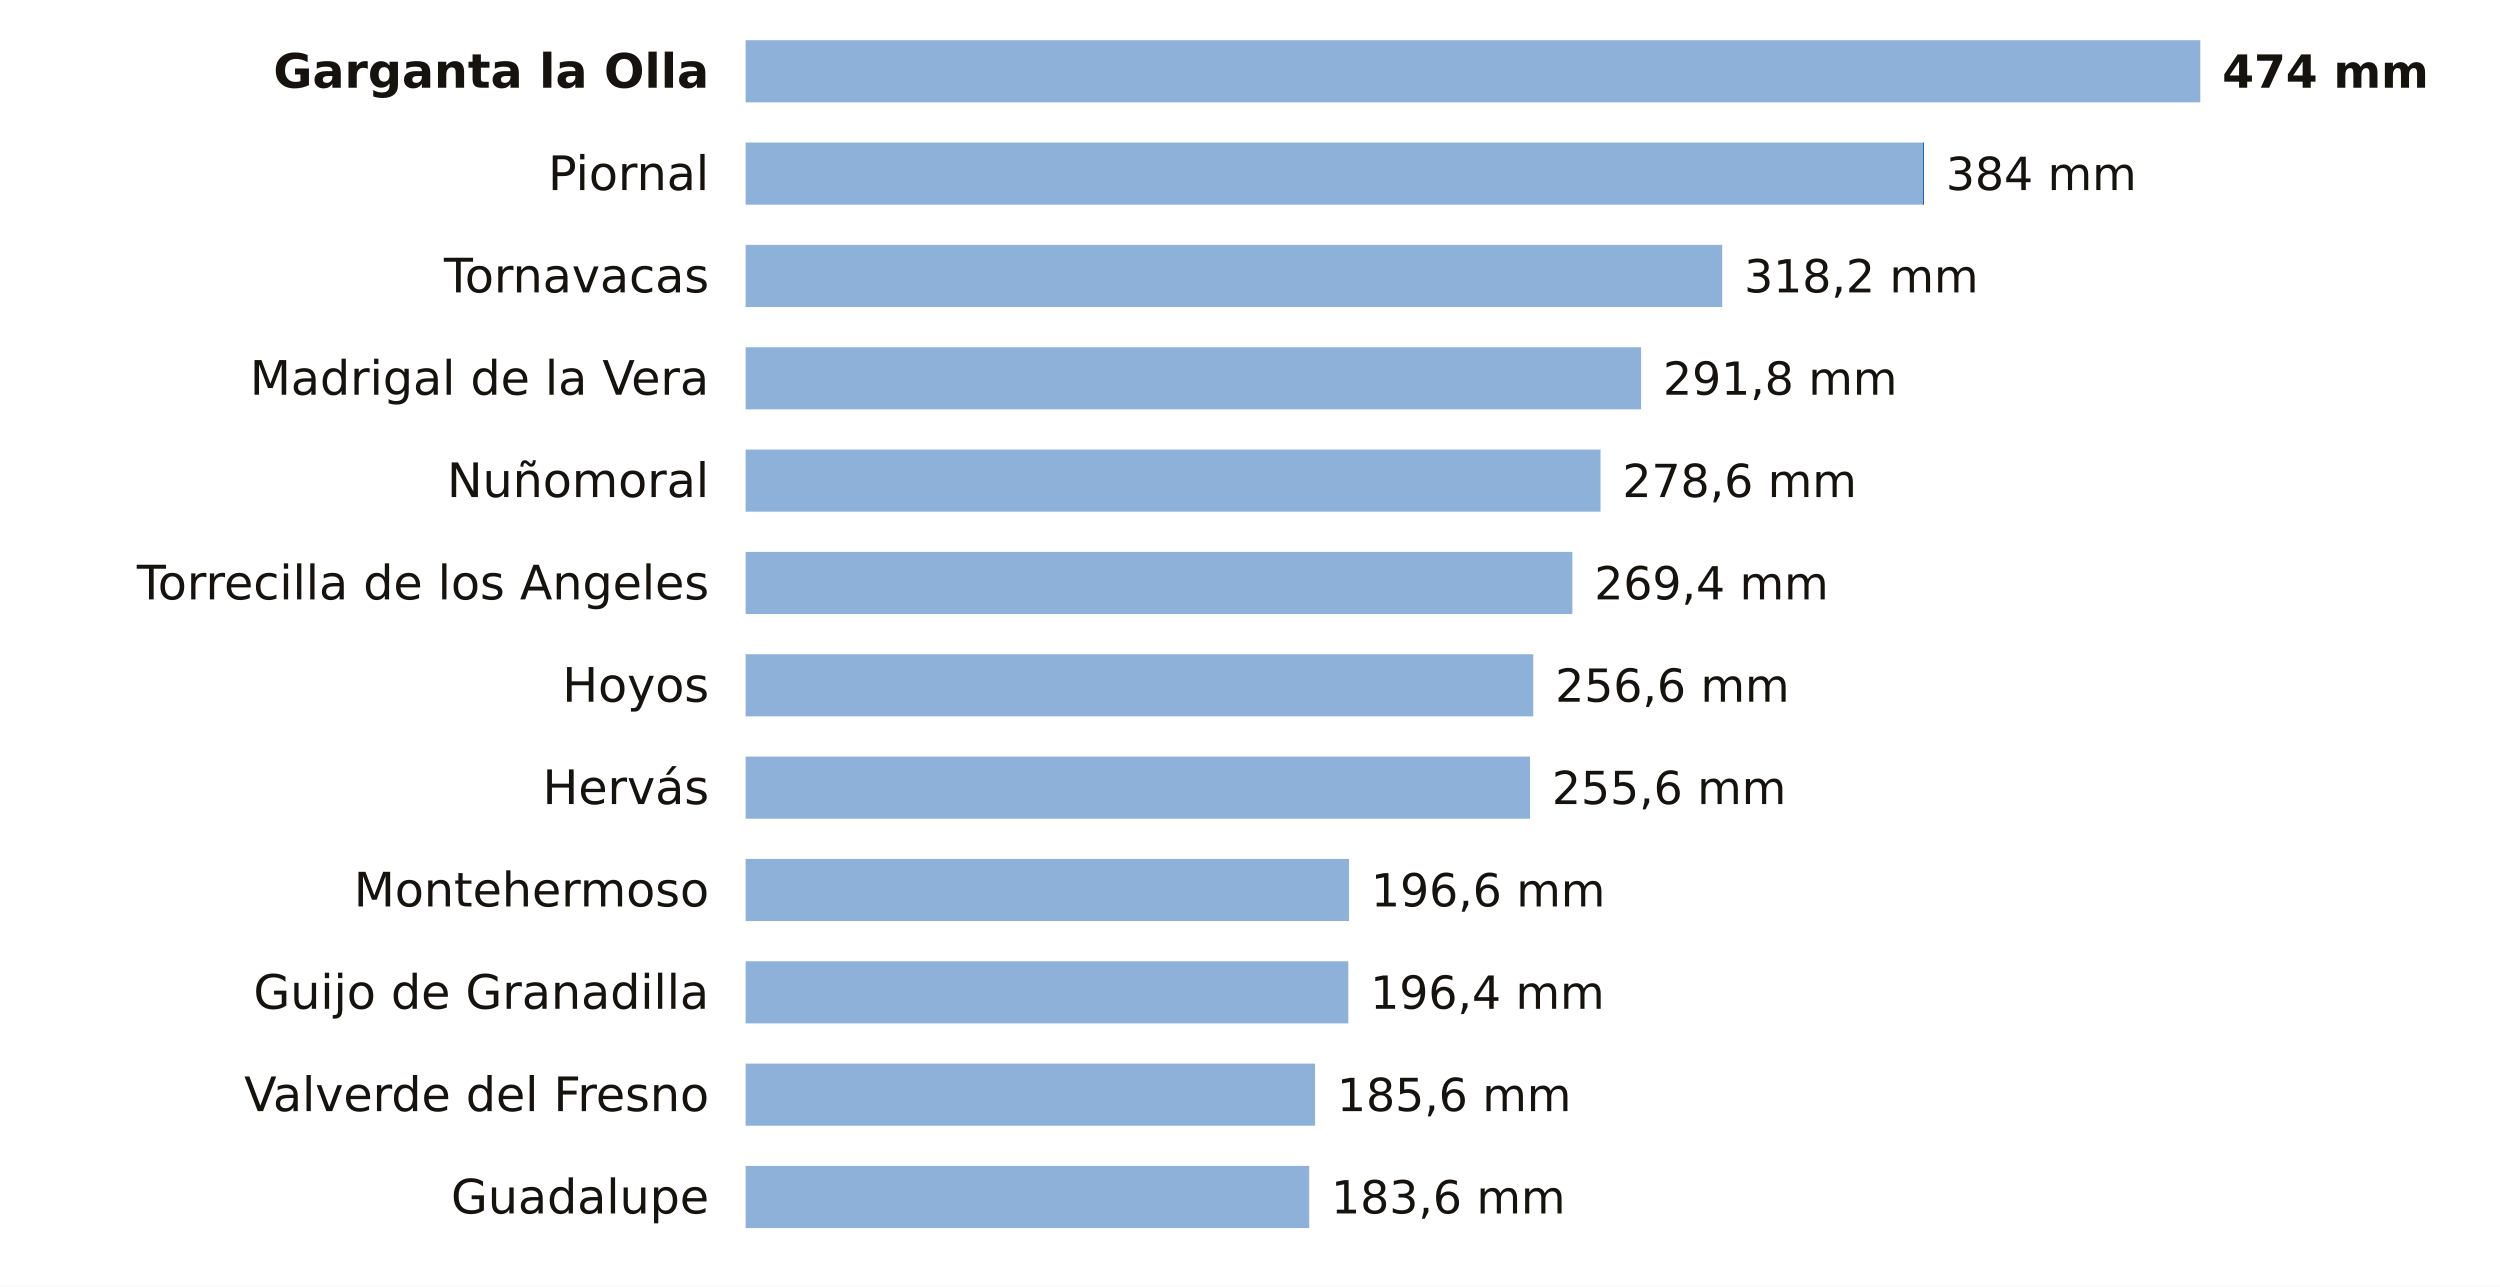
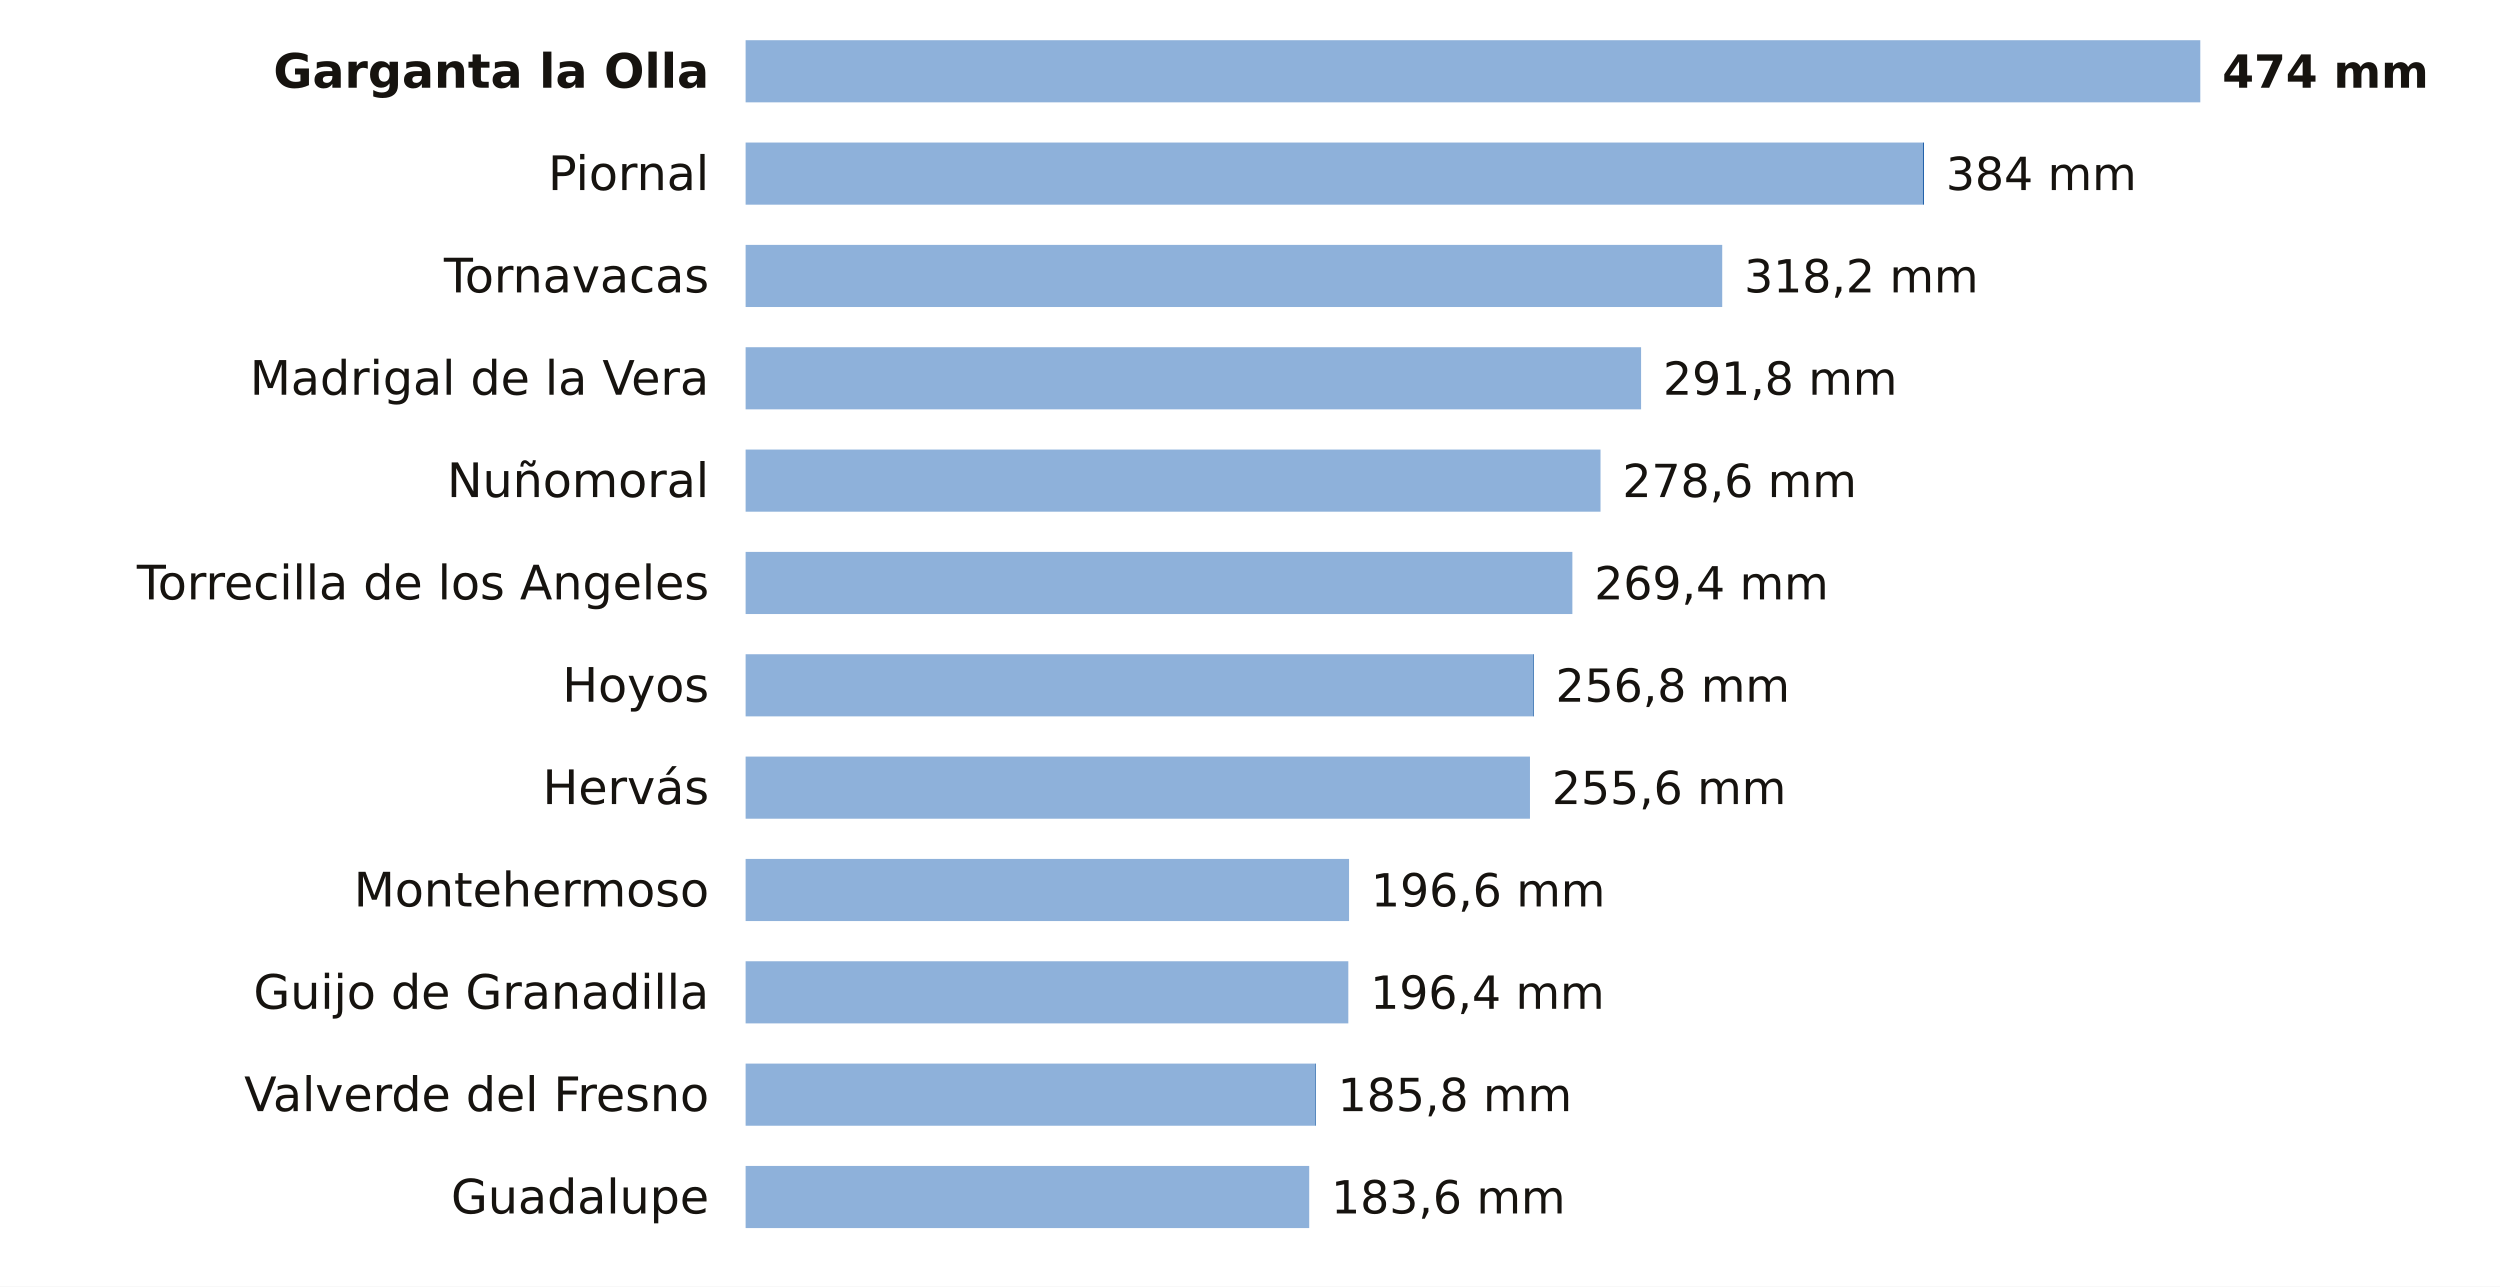
<svg xmlns="http://www.w3.org/2000/svg" viewBox="0 0 684 352" width="684" height="352" role="img" aria-label="La lluvia de los últimos 7 días en las estaciones de AEMET de Cáceres">
  <rect width="684" height="352" fill="#FFFFFF" />
  <text x="194.0" y="24.0" font-size="13" fill="#16130F" text-anchor="end" font-weight="600" font-family="Public Sans, DejaVu Sans, Arial, sans-serif">Garganta la Olla</text>
  <rect x="204" y="11" width="398.0" height="17" fill="#8EB1DA" />
  <text x="608.0" y="24.0" font-size="12.5" fill="#16130F" text-anchor="start" font-weight="700" font-family="Public Sans, DejaVu Sans, Arial, sans-serif">474 mm</text>
  <text x="194.0" y="52.0" font-size="13" fill="#16130F" text-anchor="end" font-weight="400" font-family="Public Sans, DejaVu Sans, Arial, sans-serif">Piornal</text>
  <rect x="204" y="39" width="322.1" height="17" fill="#8EB1DA" />
  <rect x="526.1" y="39" width="0.3" height="17" fill="#1F5FA8" />
  <text x="532.4" y="52.0" font-size="12.5" fill="#16130F" text-anchor="start" font-weight="500" font-family="Public Sans, DejaVu Sans, Arial, sans-serif">384 mm</text>
  <text x="194.0" y="80.0" font-size="13" fill="#16130F" text-anchor="end" font-weight="400" font-family="Public Sans, DejaVu Sans, Arial, sans-serif">Tornavacas</text>
  <rect x="204" y="67" width="267.2" height="17" fill="#8EB1DA" />
  <text x="477.2" y="80.0" font-size="12.5" fill="#16130F" text-anchor="start" font-weight="500" font-family="Public Sans, DejaVu Sans, Arial, sans-serif">318,2 mm</text>
  <text x="194.0" y="108.0" font-size="13" fill="#16130F" text-anchor="end" font-weight="400" font-family="Public Sans, DejaVu Sans, Arial, sans-serif">Madrigal de la Vera</text>
  <rect x="204" y="95" width="245.0" height="17" fill="#8EB1DA" />
  <text x="455.0" y="108.0" font-size="12.5" fill="#16130F" text-anchor="start" font-weight="500" font-family="Public Sans, DejaVu Sans, Arial, sans-serif">291,8 mm</text>
  <text x="194.0" y="136.0" font-size="13" fill="#16130F" text-anchor="end" font-weight="400" font-family="Public Sans, DejaVu Sans, Arial, sans-serif">Nuñomoral</text>
  <rect x="204" y="123" width="233.9" height="17" fill="#8EB1DA" />
  <text x="443.9" y="136.0" font-size="12.5" fill="#16130F" text-anchor="start" font-weight="500" font-family="Public Sans, DejaVu Sans, Arial, sans-serif">278,6 mm</text>
  <text x="194.0" y="164.0" font-size="13" fill="#16130F" text-anchor="end" font-weight="400" font-family="Public Sans, DejaVu Sans, Arial, sans-serif">Torrecilla de los Angeles</text>
  <rect x="204" y="151" width="226.2" height="17" fill="#8EB1DA" />
  <text x="436.2" y="164.0" font-size="12.5" fill="#16130F" text-anchor="start" font-weight="500" font-family="Public Sans, DejaVu Sans, Arial, sans-serif">269,4 mm</text>
  <text x="194.0" y="192.0" font-size="13" fill="#16130F" text-anchor="end" font-weight="400" font-family="Public Sans, DejaVu Sans, Arial, sans-serif">Hoyos</text>
  <rect x="204" y="179" width="215.5" height="17" fill="#8EB1DA" />
-   <text x="425.5" y="192.0" font-size="12.5" fill="#16130F" text-anchor="start" font-weight="500" font-family="Public Sans, DejaVu Sans, Arial, sans-serif">256,6 mm</text>
+   <rect x="419.5" y="179" width="0.2" height="17" fill="#1F5FA8" />
+   <text x="425.6" y="192.0" font-size="12.5" fill="#16130F" text-anchor="start" font-weight="500" font-family="Public Sans, DejaVu Sans, Arial, sans-serif">256,8 mm</text>
  <text x="194.0" y="220.0" font-size="13" fill="#16130F" text-anchor="end" font-weight="400" font-family="Public Sans, DejaVu Sans, Arial, sans-serif">Hervás</text>
  <rect x="204" y="207" width="214.6" height="17" fill="#8EB1DA" />
  <text x="424.6" y="220.0" font-size="12.5" fill="#16130F" text-anchor="start" font-weight="500" font-family="Public Sans, DejaVu Sans, Arial, sans-serif">255,6 mm</text>
  <text x="194.0" y="248.0" font-size="13" fill="#16130F" text-anchor="end" font-weight="400" font-family="Public Sans, DejaVu Sans, Arial, sans-serif">Montehermoso</text>
  <rect x="204" y="235" width="165.1" height="17" fill="#8EB1DA" />
  <text x="375.1" y="248.0" font-size="12.5" fill="#16130F" text-anchor="start" font-weight="500" font-family="Public Sans, DejaVu Sans, Arial, sans-serif">196,6 mm</text>
  <text x="194.0" y="276.0" font-size="13" fill="#16130F" text-anchor="end" font-weight="400" font-family="Public Sans, DejaVu Sans, Arial, sans-serif">Guijo de Granadilla</text>
  <rect x="204" y="263" width="164.9" height="17" fill="#8EB1DA" />
  <text x="374.9" y="276.0" font-size="12.5" fill="#16130F" text-anchor="start" font-weight="500" font-family="Public Sans, DejaVu Sans, Arial, sans-serif">196,4 mm</text>
  <text x="194.0" y="304.0" font-size="13" fill="#16130F" text-anchor="end" font-weight="400" font-family="Public Sans, DejaVu Sans, Arial, sans-serif">Valverde del Fresno</text>
  <rect x="204" y="291" width="155.8" height="17" fill="#8EB1DA" />
-   <text x="365.8" y="304.0" font-size="12.5" fill="#16130F" text-anchor="start" font-weight="500" font-family="Public Sans, DejaVu Sans, Arial, sans-serif">185,6 mm</text>
+   <rect x="359.8" y="291" width="0.2" height="17" fill="#1F5FA8" />
+   <text x="366.0" y="304.0" font-size="12.5" fill="#16130F" text-anchor="start" font-weight="500" font-family="Public Sans, DejaVu Sans, Arial, sans-serif">185,8 mm</text>
  <text x="194.0" y="332.0" font-size="13" fill="#16130F" text-anchor="end" font-weight="400" font-family="Public Sans, DejaVu Sans, Arial, sans-serif">Guadalupe</text>
  <rect x="204" y="319" width="154.2" height="17" fill="#8EB1DA" />
  <text x="364.2" y="332.0" font-size="12.5" fill="#16130F" text-anchor="start" font-weight="500" font-family="Public Sans, DejaVu Sans, Arial, sans-serif">183,6 mm</text>
</svg>
